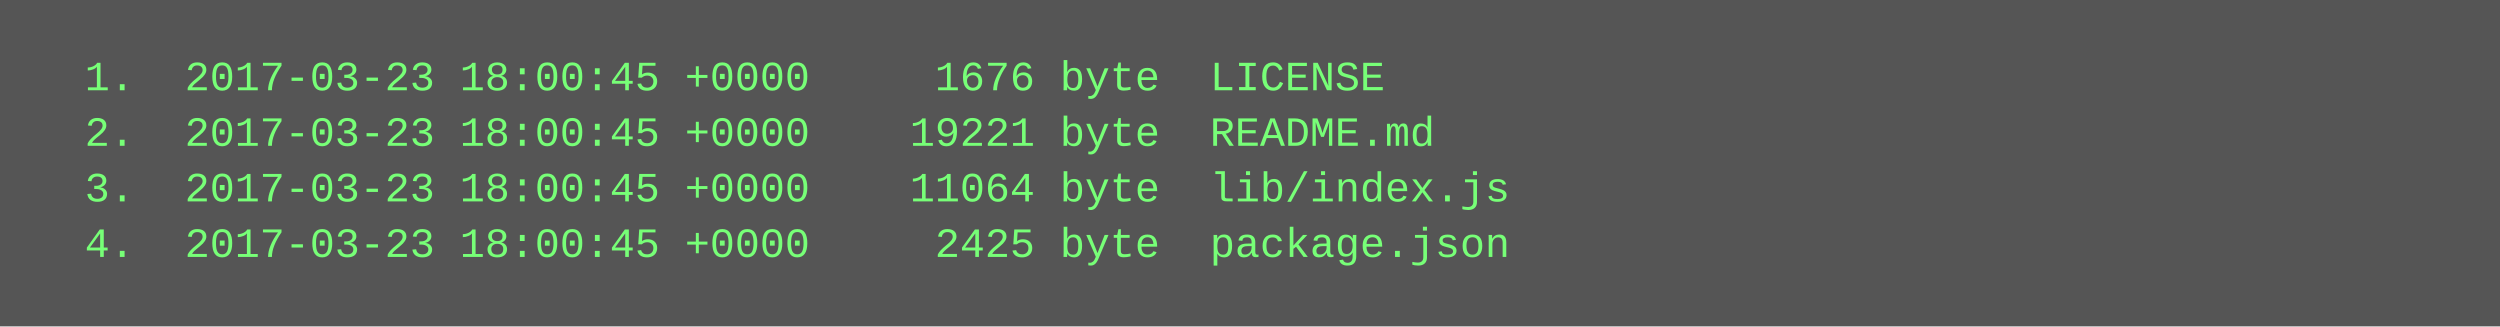
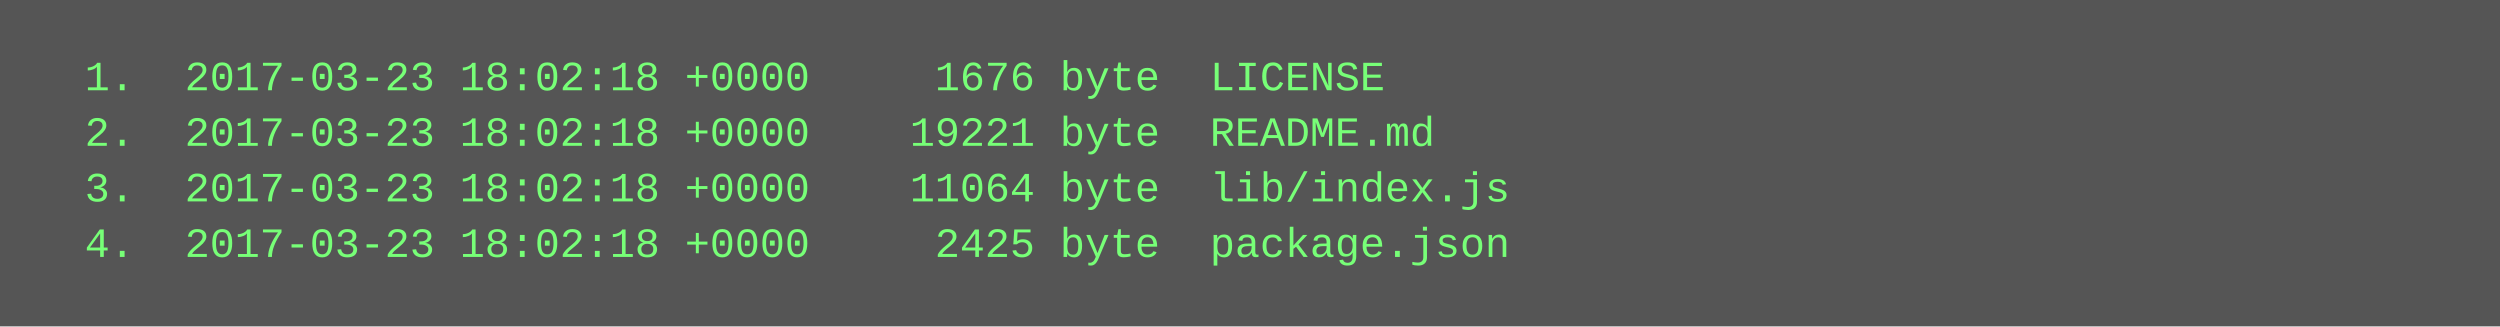
<svg xmlns="http://www.w3.org/2000/svg" height="94" width="720">
  <rect height="94" fill="#555" width="720" />
  <text fill="#7f7" font-family="Courier New" font-size="12" xml:space="preserve">
-     <tspan x="10" y="26">  1.  2017-03-23 18:00:45 +0000     1676 byte  LICENSE</tspan>
-     <tspan x="10" y="42">  2.  2017-03-23 18:00:45 +0000    19221 byte  README.md</tspan>
-     <tspan x="10" y="58">  3.  2017-03-23 18:00:45 +0000    11064 byte  lib/index.js</tspan>
-     <tspan x="10" y="74">  4.  2017-03-23 18:00:45 +0000     2425 byte  package.json</tspan>
+     <tspan x="10" y="26">  1.  2017-03-23 18:02:18 +0000     1676 byte  LICENSE</tspan>
+     <tspan x="10" y="42">  2.  2017-03-23 18:02:18 +0000    19221 byte  README.md</tspan>
+     <tspan x="10" y="58">  3.  2017-03-23 18:02:18 +0000    11064 byte  lib/index.js</tspan>
+     <tspan x="10" y="74">  4.  2017-03-23 18:02:18 +0000     2425 byte  package.json</tspan>
  </text>
</svg>
